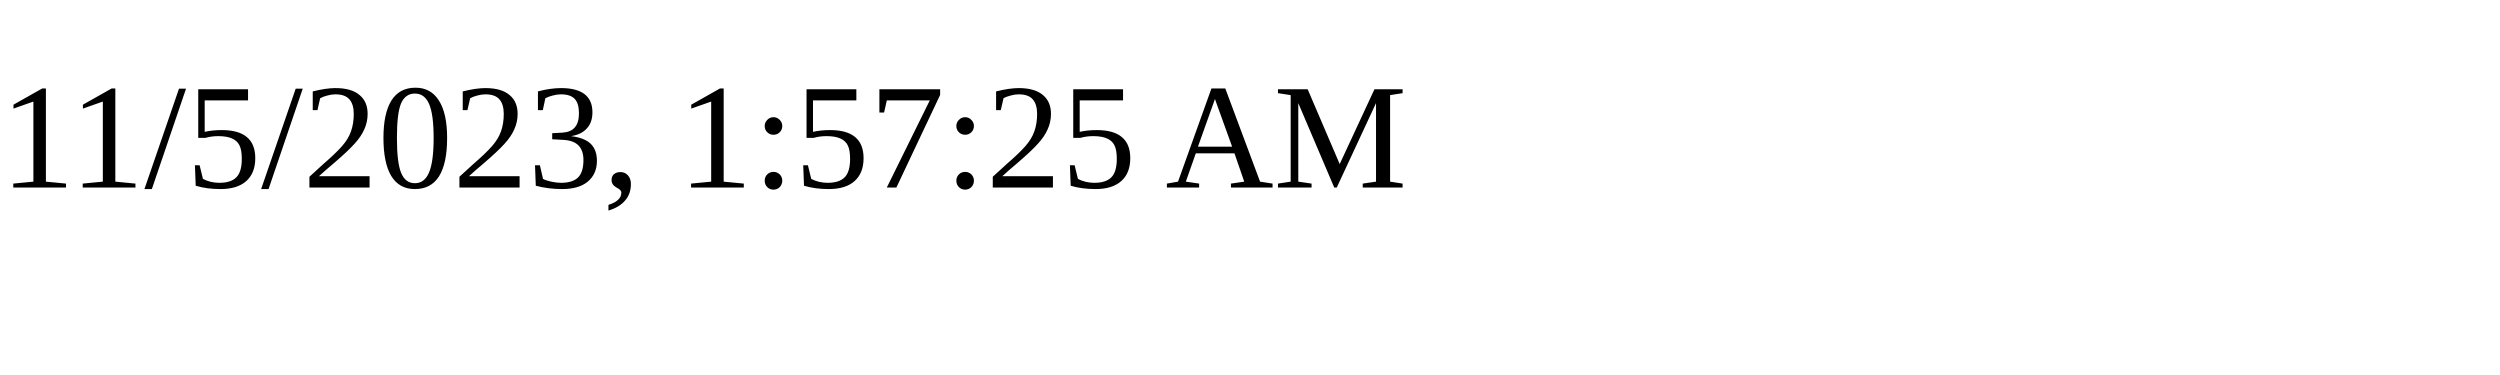
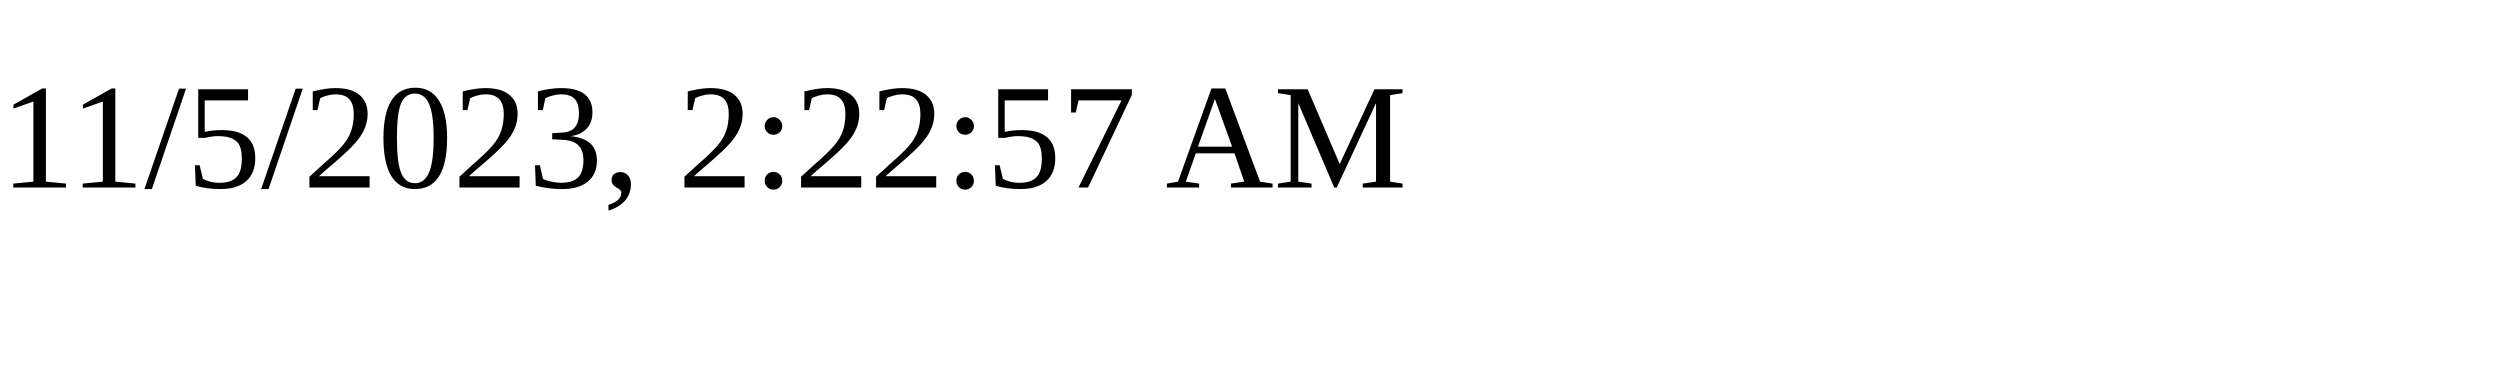
<svg xmlns="http://www.w3.org/2000/svg" height="30" width="200">
-   <text x="0" y="15">11/5/2023, 1:57:25 AM</text>
+   <text x="0" y="15">11/5/2023, 2:22:57 AM</text>
</svg>
